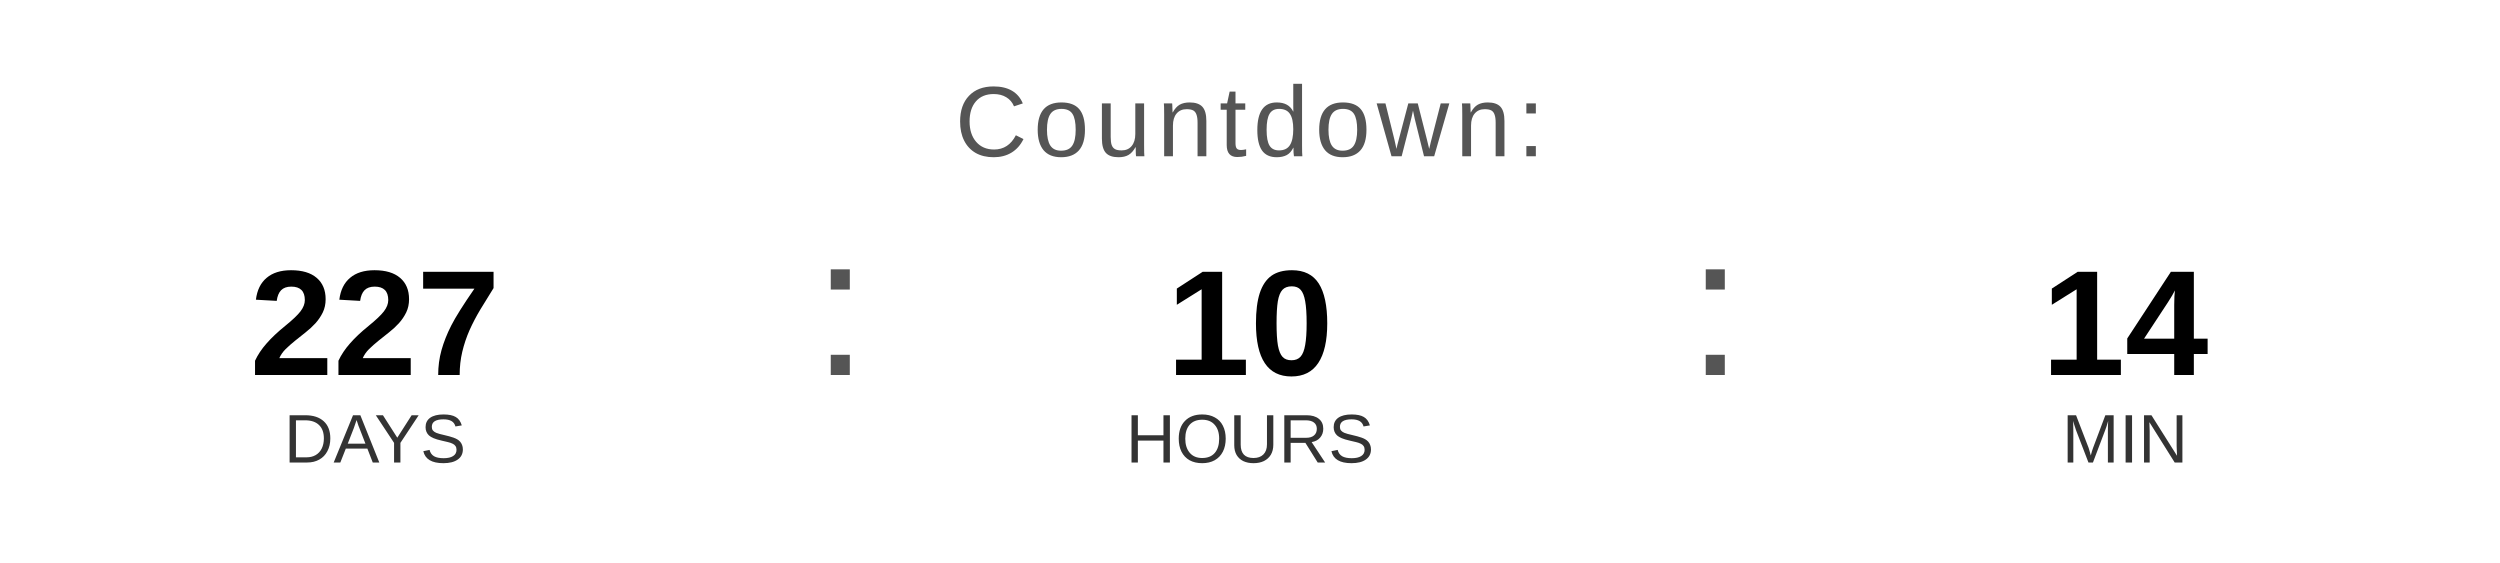
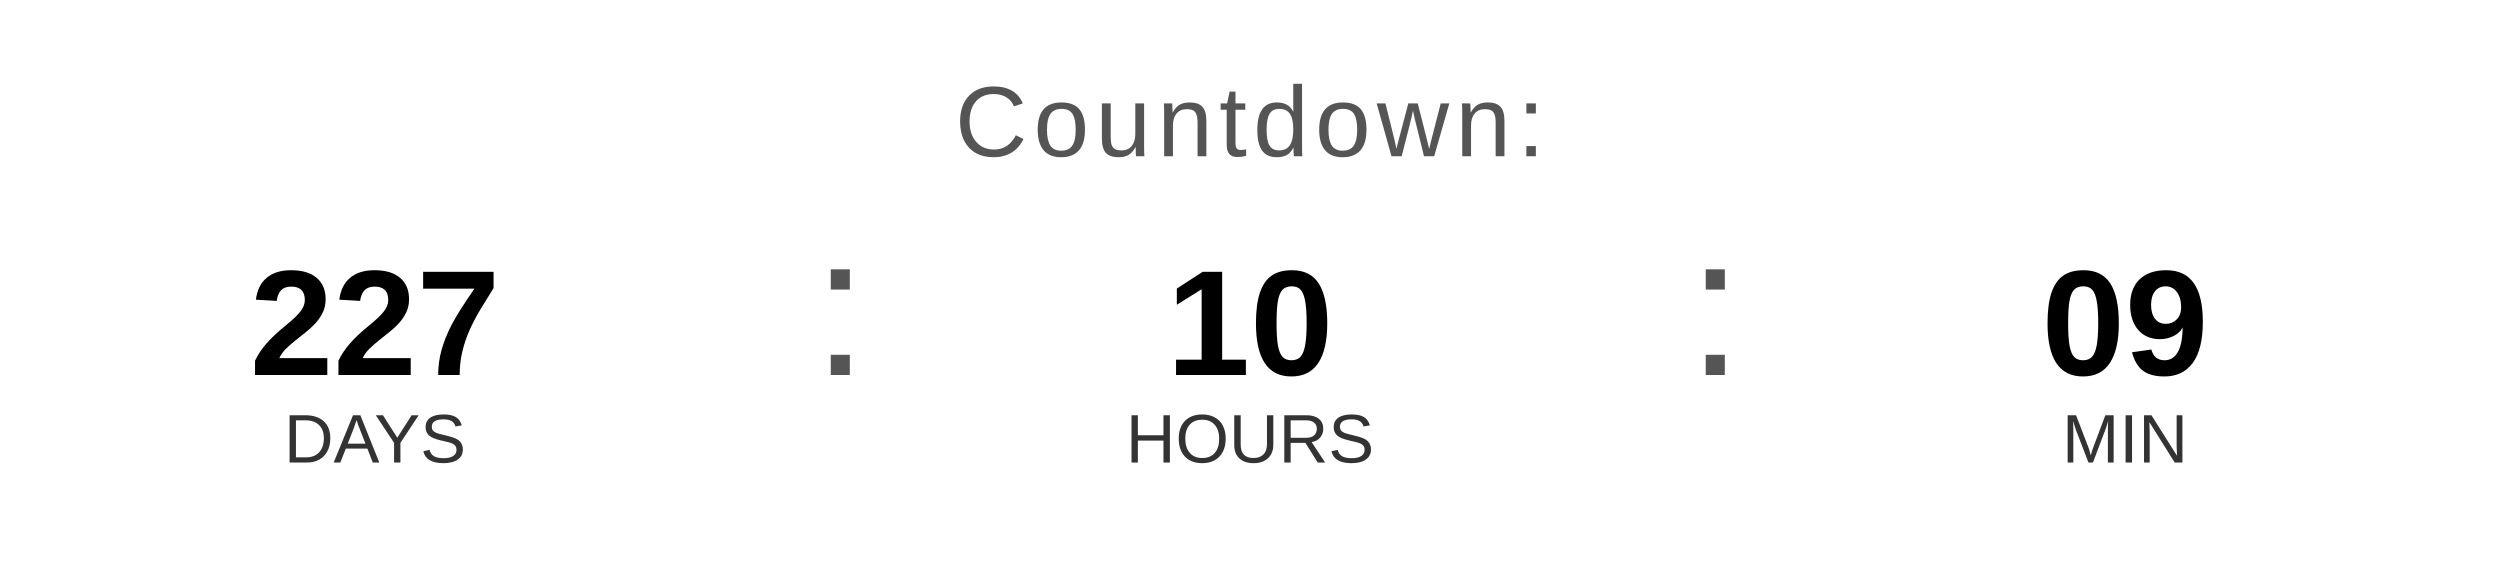
<svg xmlns="http://www.w3.org/2000/svg" width="400" height="90" viewBox="0 0 400 90">
  <text x="200" y="25" font-family="Arial, Helvetica, sans-serif" font-size="16" fill="#555555" text-anchor="middle" letter-spacing="1">
    Countdown:
  </text>
  <text x="60" y="60" font-family="Arial, Helvetica, sans-serif" font-size="24" font-weight="bold" fill="#000000" text-anchor="middle">227</text>
  <text x="60" y="74" font-family="Arial, Helvetica, sans-serif" font-size="11" fill="#333333" text-anchor="middle">DAYS</text>
  <text x="130" y="60" font-family="Arial, sans-serif" font-size="32" fill="#555555">:</text>
  <text x="200" y="60" font-family="Arial, Helvetica, sans-serif" font-size="24" font-weight="bold" fill="#000000" text-anchor="middle">10</text>
  <text x="200" y="74" font-family="Arial, Helvetica, sans-serif" font-size="11" fill="#333333" text-anchor="middle">HOURS</text>
  <text x="270" y="60" font-family="Arial, sans-serif" font-size="32" fill="#555555">:</text>
-   <text x="340" y="60" font-family="Arial, Helvetica, sans-serif" font-size="24" font-weight="bold" fill="#000000" text-anchor="middle">14</text>
+   <text x="340" y="60" font-family="Arial, Helvetica, sans-serif" font-size="24" font-weight="bold" fill="#000000" text-anchor="middle">09</text>
  <text x="340" y="74" font-family="Arial, Helvetica, sans-serif" font-size="11" fill="#333333" text-anchor="middle">MIN</text>
</svg>
